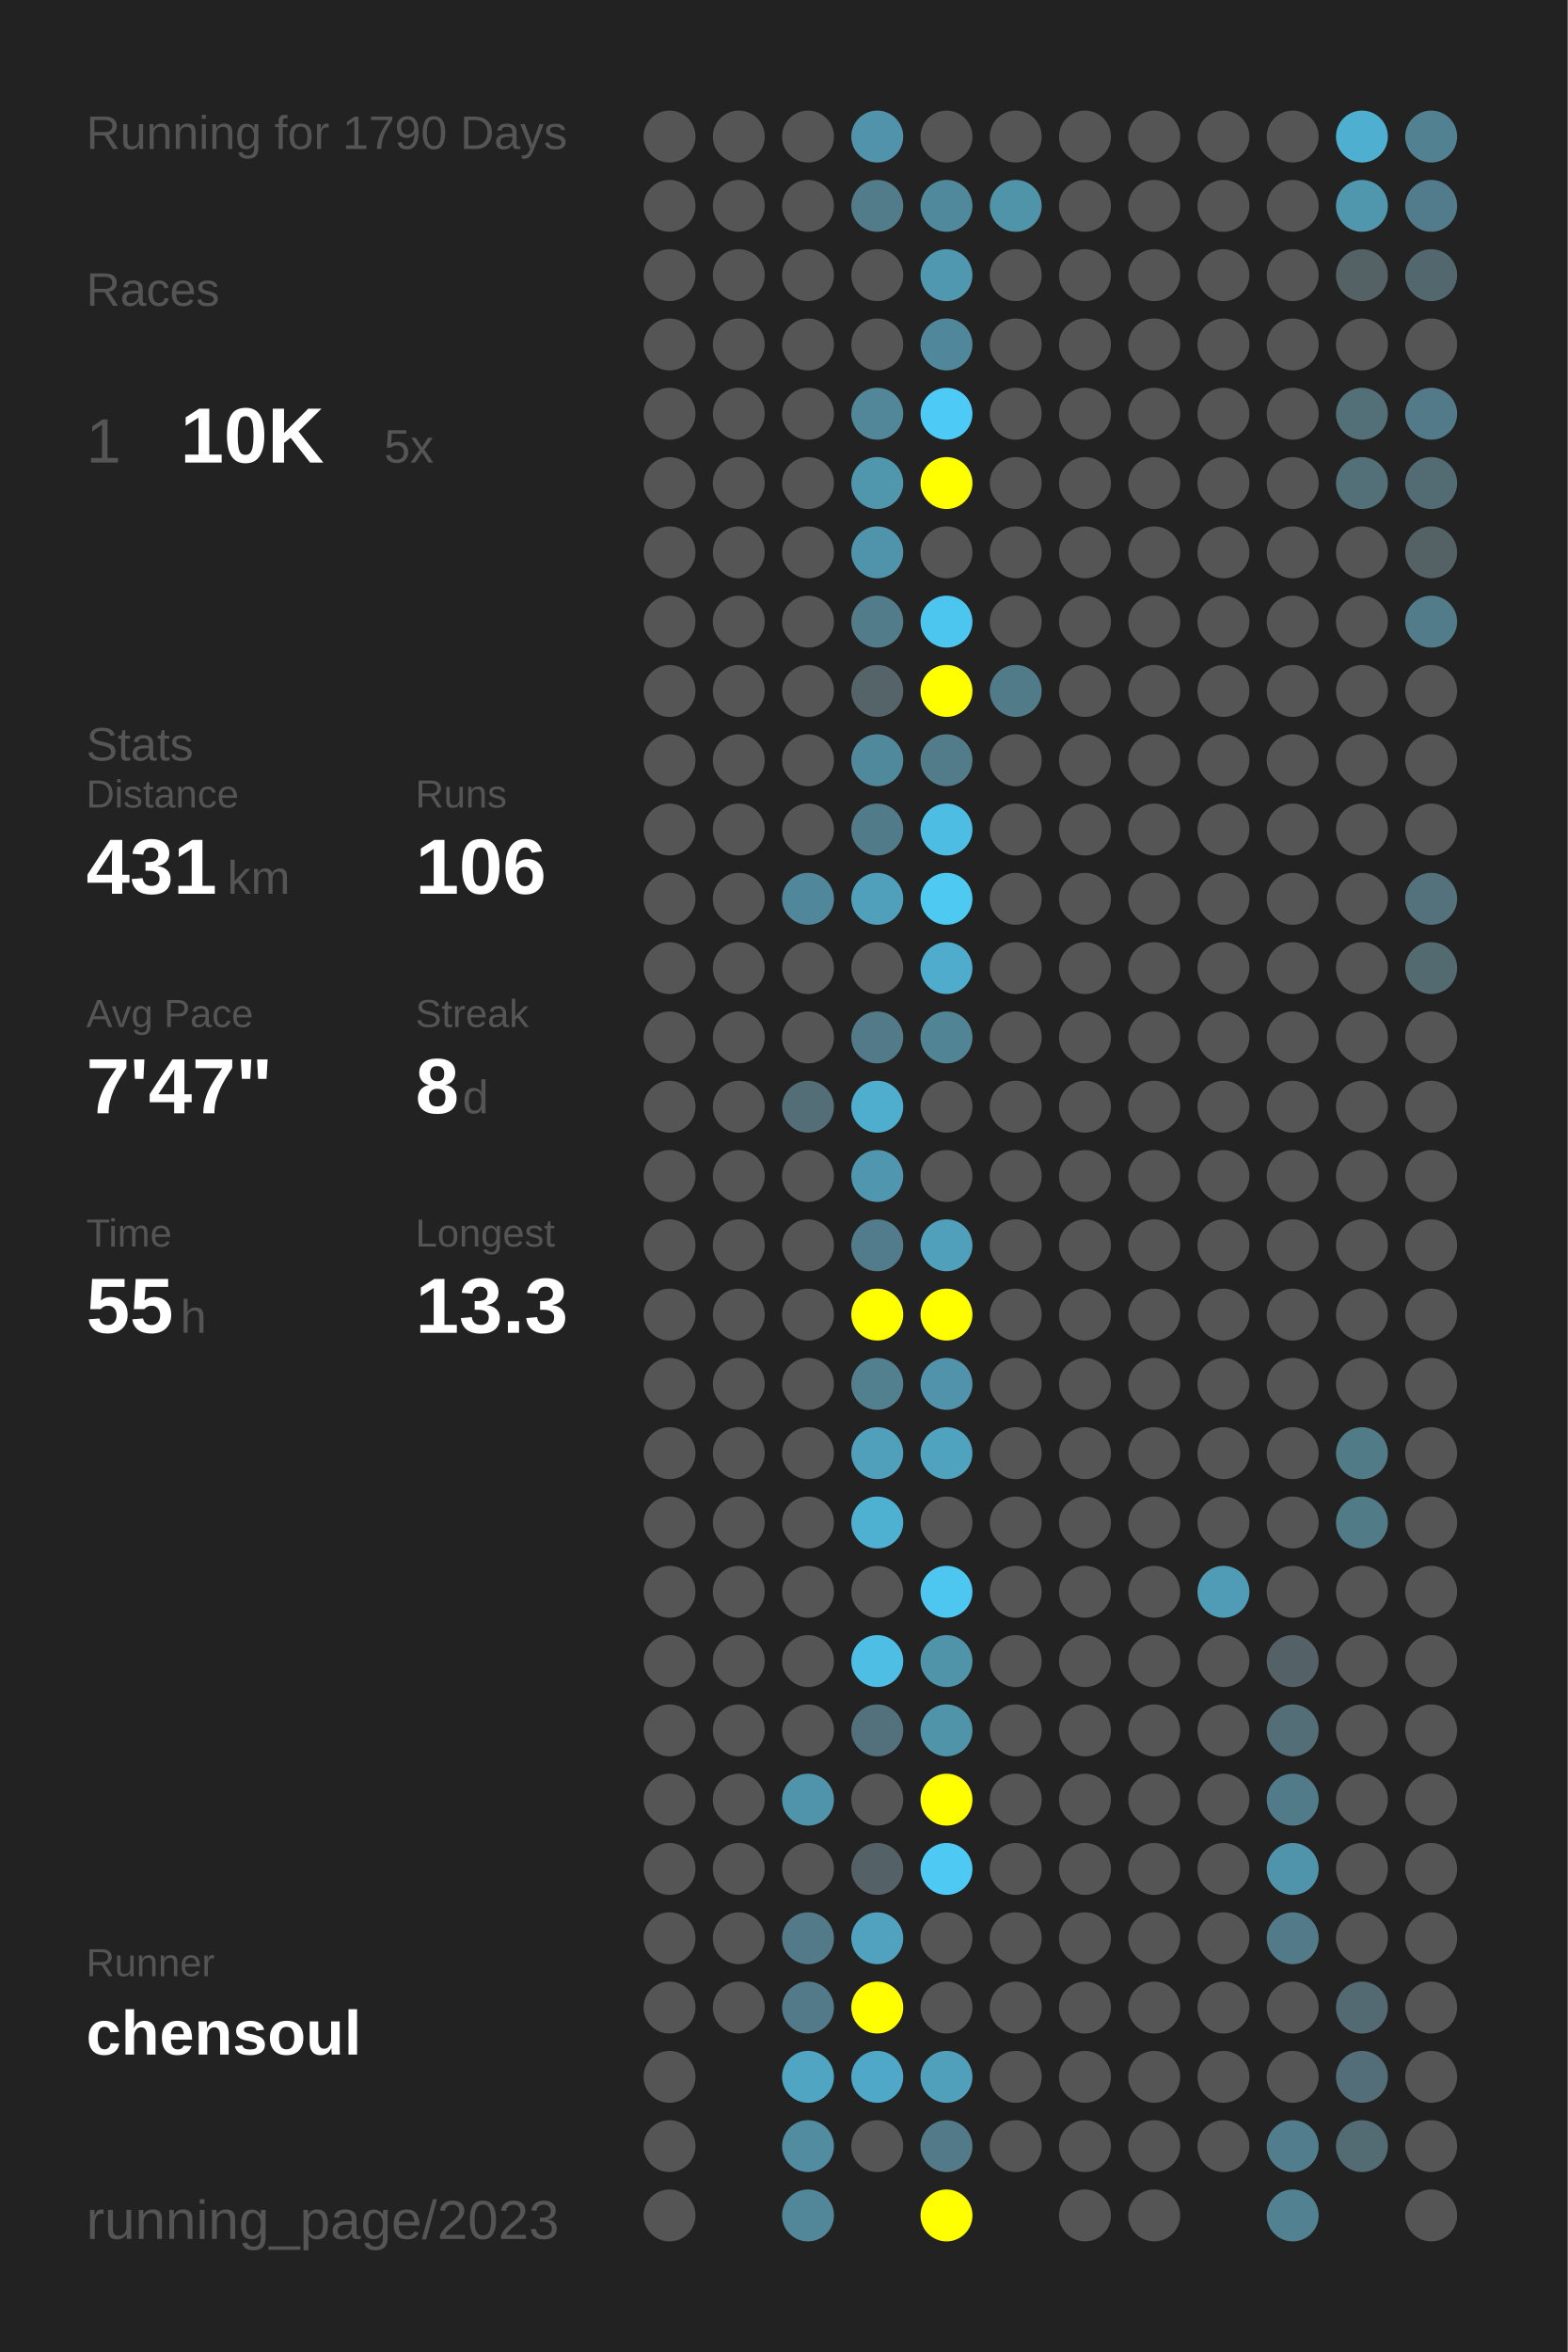
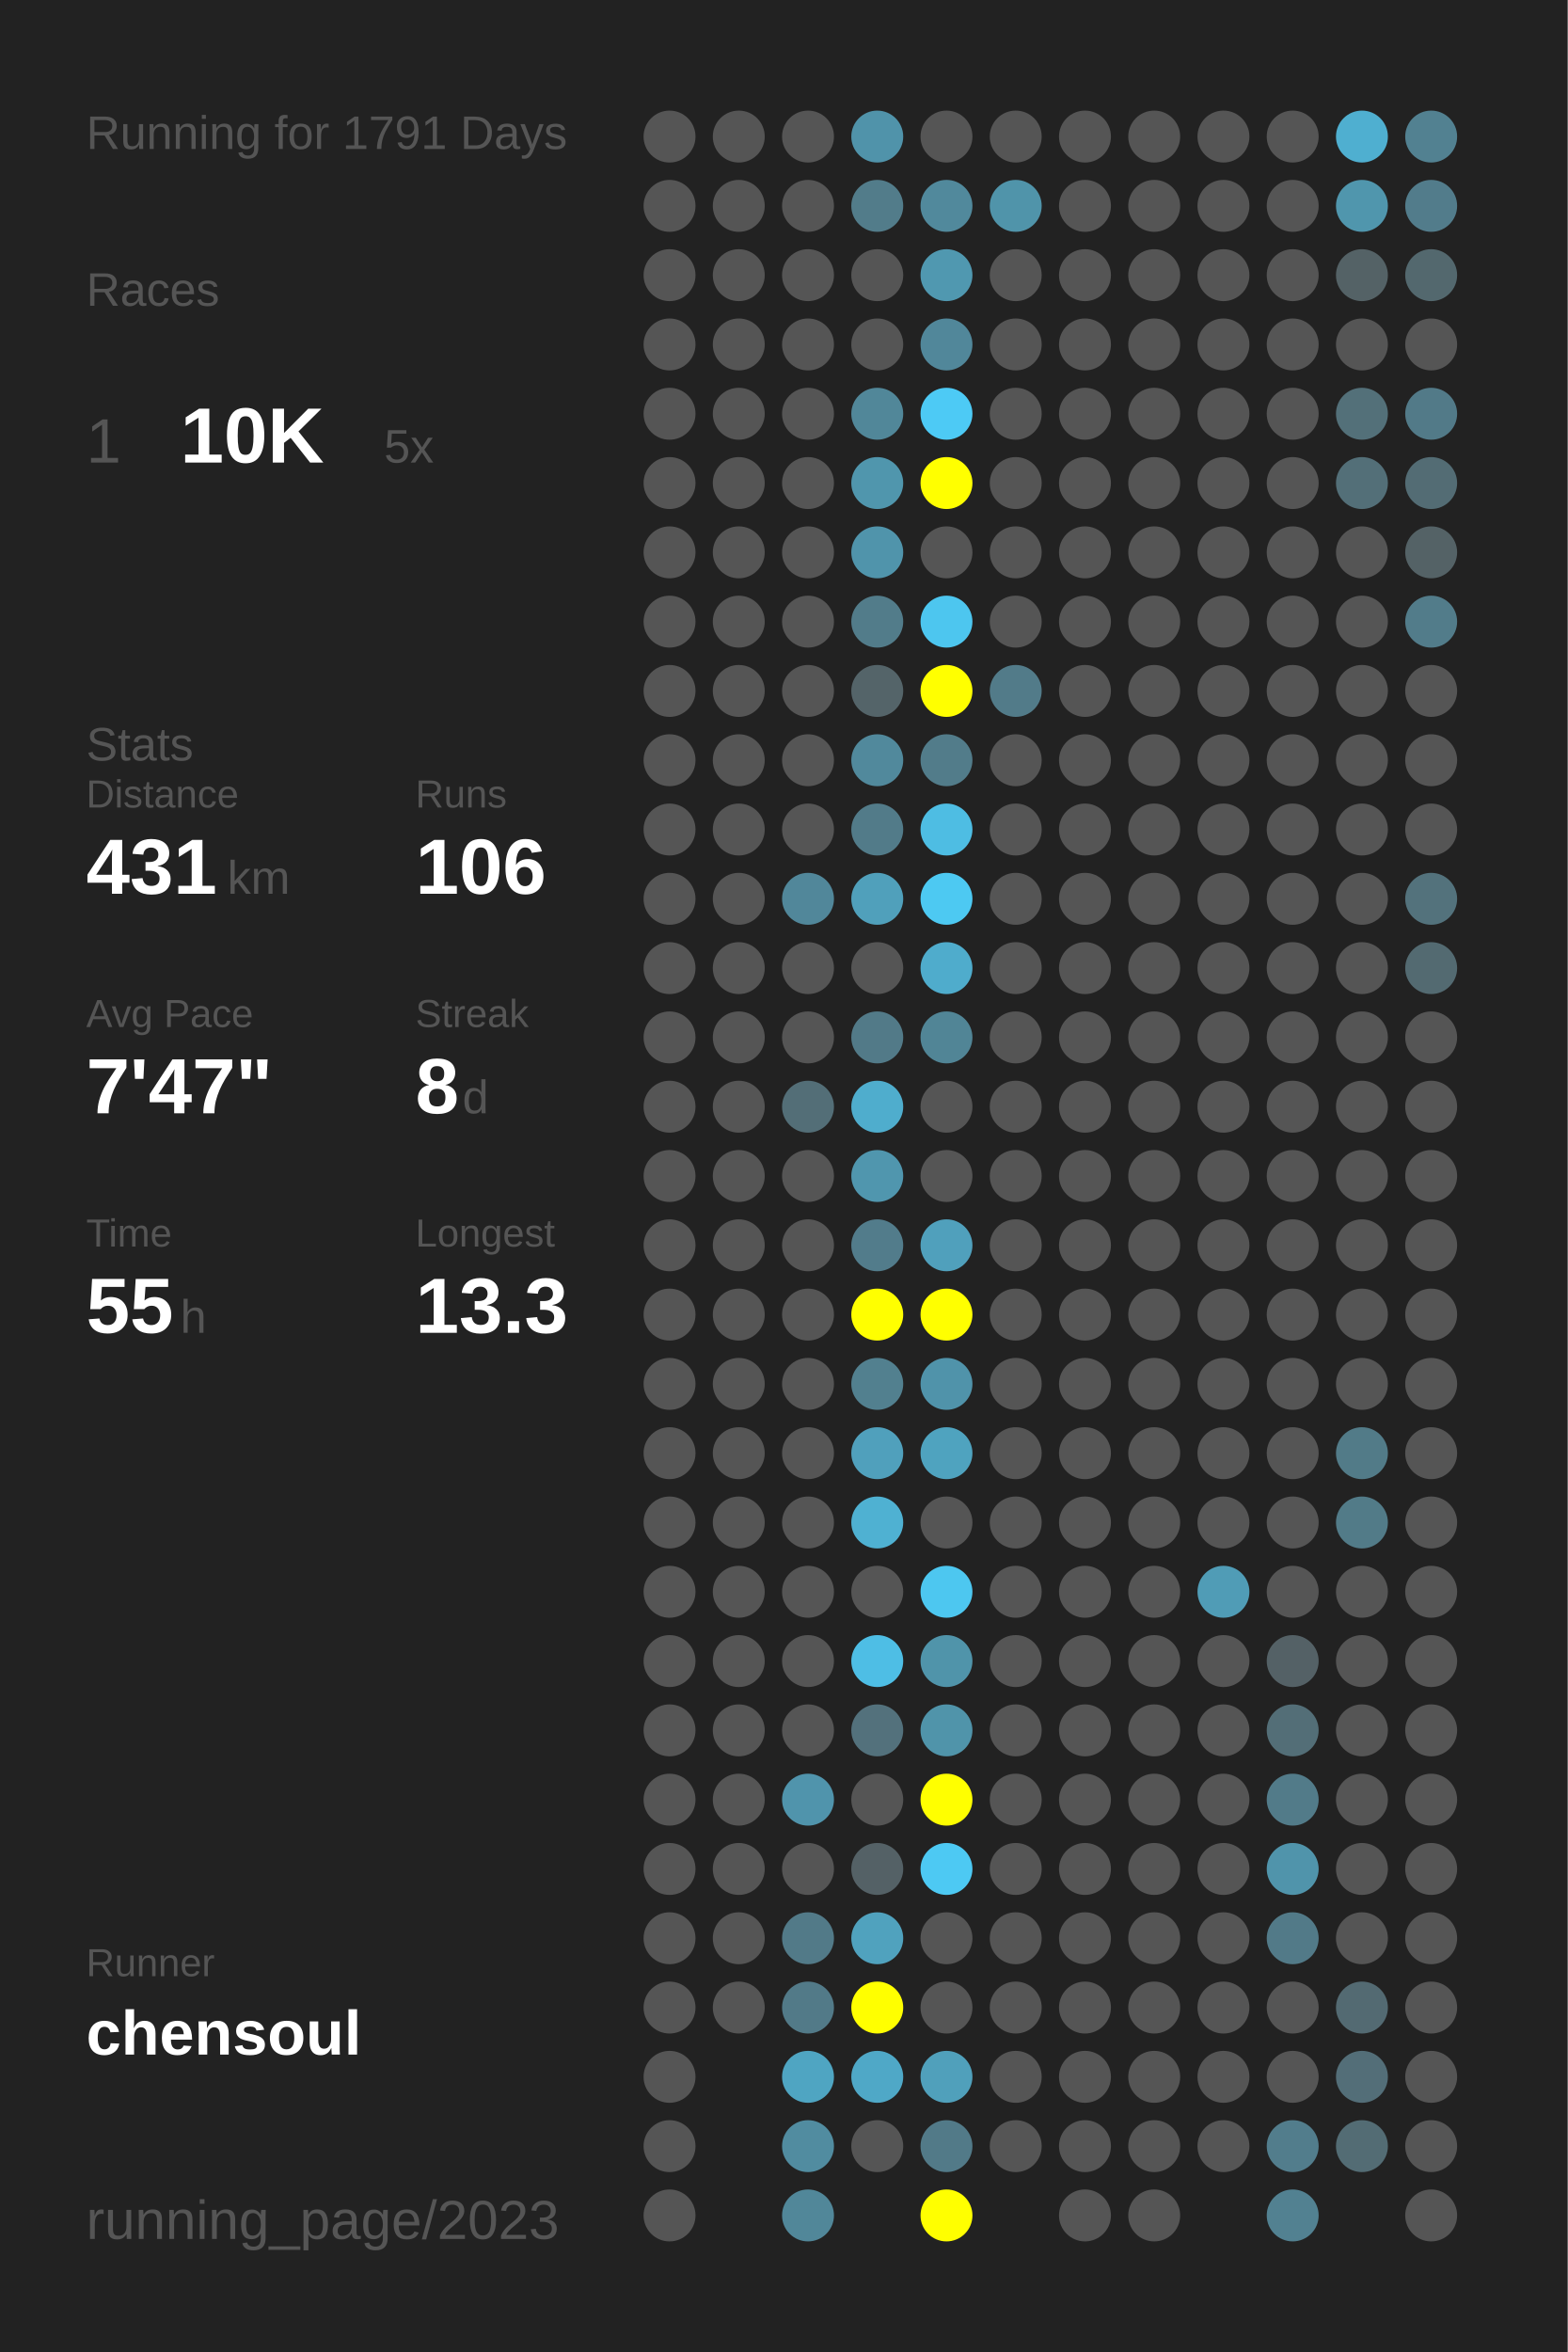
<svg xmlns="http://www.w3.org/2000/svg" baseProfile="full" height="300mm" version="1.1" viewBox="0,0,200,300" width="200mm">
  <defs />
  <rect fill="#222222" height="300" width="200" x="0" y="0" />
-   <text fill="#555555" style="font-size:6px; font-family:Arial;" x="11" y="19">Running for 1790 Days</text>
+   <text fill="#555555" style="font-size:6px; font-family:Arial;" x="11" y="19">Running for 1791 Days</text>
  <text fill="#555555" style="font-size:6px; font-family:Arial;" x="11" y="39">Races</text>
  <text fill="#555555" style="font-size:8px; font-family:Arial;" x="11" y="59">1</text>
  <text fill="#FFFFFF" style="font-size:10px; font-family:Arial; font-weight:bold;" x="23" y="59">10K</text>
  <text fill="#555555" style="font-size:6px; font-family:Arial;" x="49" y="59">5x</text>
  <text fill="#555555" style="font-size:6px; font-family:Arial;" x="11" y="97">Stats</text>
  <text fill="#555555" style="font-size:5px; font-family:Arial;" x="11" y="103">Distance</text>
  <text fill="#FFFFFF" style="font-size:10px; font-family:Arial; font-weight:bold;" x="11" y="114">431</text>
  <text fill="#555555" style="font-size:6px; font-family:Arial;" x="29" y="114">km</text>
  <text fill="#555555" style="font-size:5px; font-family:Arial;" x="53" y="103">Runs</text>
  <text fill="#FFFFFF" style="font-size:10px; font-family:Arial; font-weight:bold;" x="53" y="114">106</text>
  <text fill="#555555" style="font-size:5px; font-family:Arial;" x="11" y="131">Avg Pace</text>
  <text fill="#FFFFFF" style="font-size:10px; font-family:Arial; font-weight:bold;" x="11" y="142">7'47"</text>
  <text fill="#555555" style="font-size:5px; font-family:Arial;" x="53" y="131">Streak</text>
  <text fill="#FFFFFF" style="font-size:10px; font-family:Arial; font-weight:bold;" x="53" y="142">8</text>
  <text fill="#555555" style="font-size:6px; font-family:Arial;" x="59" y="142">d</text>
  <text fill="#555555" style="font-size:5px; font-family:Arial;" x="11" y="159">Time</text>
  <text fill="#FFFFFF" style="font-size:10px; font-family:Arial; font-weight:bold;" x="11" y="170">55</text>
  <text fill="#555555" style="font-size:6px; font-family:Arial;" x="23" y="170">h</text>
  <text fill="#555555" style="font-size:5px; font-family:Arial;" x="53" y="159">Longest</text>
  <text fill="#FFFFFF" style="font-size:10px; font-family:Arial; font-weight:bold;" x="53" y="170">13.3</text>
  <text fill="#555555" style="font-size:5px; font-family:Arial;" x="11" y="252.065">Runner</text>
  <text fill="#FFFFFF" style="font-size:8px; font-family:Arial; font-weight:bold;" x="11" y="262.065">chensoul</text>
  <text fill="#555555" style="font-size:7px; font-family:Arial;" x="11" y="285.581">running_page/2023</text>
  <circle cx="85.417" cy="17.419" fill="#555555" r="3.312" />
  <circle cx="85.417" cy="26.258" fill="#555555" r="3.312" />
  <circle cx="85.417" cy="35.097" fill="#555555" r="3.312" />
  <circle cx="85.417" cy="43.935" fill="#555555" r="3.312" />
  <circle cx="85.417" cy="52.774" fill="#555555" r="3.312" />
  <circle cx="85.417" cy="61.613" fill="#555555" r="3.312" />
  <circle cx="85.417" cy="70.452" fill="#555555" r="3.312" />
  <circle cx="85.417" cy="79.29" fill="#555555" r="3.312" />
  <circle cx="85.417" cy="88.129" fill="#555555" r="3.312" />
  <circle cx="85.417" cy="96.968" fill="#555555" r="3.312" />
  <circle cx="85.417" cy="105.806" fill="#555555" r="3.312" />
  <circle cx="85.417" cy="114.645" fill="#555555" r="3.312" />
  <circle cx="85.417" cy="123.484" fill="#555555" r="3.312" />
  <circle cx="85.417" cy="132.323" fill="#555555" r="3.312" />
  <circle cx="85.417" cy="141.161" fill="#555555" r="3.312" />
  <circle cx="85.417" cy="150" fill="#555555" r="3.312" />
  <circle cx="85.417" cy="158.839" fill="#555555" r="3.312" />
  <circle cx="85.417" cy="167.677" fill="#555555" r="3.312" />
  <circle cx="85.417" cy="176.516" fill="#555555" r="3.312" />
  <circle cx="85.417" cy="185.355" fill="#555555" r="3.312" />
  <circle cx="85.417" cy="194.194" fill="#555555" r="3.312" />
  <circle cx="85.417" cy="203.032" fill="#555555" r="3.312" />
  <circle cx="85.417" cy="211.871" fill="#555555" r="3.312" />
  <circle cx="85.417" cy="220.71" fill="#555555" r="3.312" />
  <circle cx="85.417" cy="229.548" fill="#555555" r="3.312" />
  <circle cx="85.417" cy="238.387" fill="#555555" r="3.312" />
  <circle cx="85.417" cy="247.226" fill="#555555" r="3.312" />
  <circle cx="85.417" cy="256.065" fill="#555555" r="3.312" />
  <circle cx="85.417" cy="264.903" fill="#555555" r="3.312" />
  <circle cx="85.417" cy="273.742" fill="#555555" r="3.312" />
  <circle cx="85.417" cy="282.581" fill="#555555" r="3.312" />
  <circle cx="94.25" cy="17.419" fill="#555555" r="3.312" />
  <circle cx="94.25" cy="26.258" fill="#555555" r="3.312" />
  <circle cx="94.25" cy="35.097" fill="#555555" r="3.312" />
  <circle cx="94.25" cy="43.935" fill="#555555" r="3.312" />
  <circle cx="94.25" cy="52.774" fill="#555555" r="3.312" />
  <circle cx="94.25" cy="61.613" fill="#555555" r="3.312" />
  <circle cx="94.25" cy="70.452" fill="#555555" r="3.312" />
  <circle cx="94.25" cy="79.29" fill="#555555" r="3.312" />
  <circle cx="94.25" cy="88.129" fill="#555555" r="3.312" />
  <circle cx="94.25" cy="96.968" fill="#555555" r="3.312" />
  <circle cx="94.25" cy="105.806" fill="#555555" r="3.312" />
  <circle cx="94.25" cy="114.645" fill="#555555" r="3.312" />
  <circle cx="94.25" cy="123.484" fill="#555555" r="3.312" />
  <circle cx="94.25" cy="132.323" fill="#555555" r="3.312" />
  <circle cx="94.25" cy="141.161" fill="#555555" r="3.312" />
  <circle cx="94.25" cy="150" fill="#555555" r="3.312" />
  <circle cx="94.25" cy="158.839" fill="#555555" r="3.312" />
  <circle cx="94.25" cy="167.677" fill="#555555" r="3.312" />
  <circle cx="94.25" cy="176.516" fill="#555555" r="3.312" />
  <circle cx="94.25" cy="185.355" fill="#555555" r="3.312" />
  <circle cx="94.25" cy="194.194" fill="#555555" r="3.312" />
  <circle cx="94.25" cy="203.032" fill="#555555" r="3.312" />
  <circle cx="94.25" cy="211.871" fill="#555555" r="3.312" />
  <circle cx="94.25" cy="220.71" fill="#555555" r="3.312" />
  <circle cx="94.25" cy="229.548" fill="#555555" r="3.312" />
  <circle cx="94.25" cy="238.387" fill="#555555" r="3.312" />
  <circle cx="94.25" cy="247.226" fill="#555555" r="3.312" />
  <circle cx="94.25" cy="256.065" fill="#555555" r="3.312" />
  <circle cx="103.083" cy="17.419" fill="#555555" r="3.312" />
  <circle cx="103.083" cy="26.258" fill="#555555" r="3.312" />
  <circle cx="103.083" cy="35.097" fill="#555555" r="3.312" />
  <circle cx="103.083" cy="43.935" fill="#555555" r="3.312" />
  <circle cx="103.083" cy="52.774" fill="#555555" r="3.312" />
  <circle cx="103.083" cy="61.613" fill="#555555" r="3.312" />
  <circle cx="103.083" cy="70.452" fill="#555555" r="3.312" />
  <circle cx="103.083" cy="79.29" fill="#555555" r="3.312" />
  <circle cx="103.083" cy="88.129" fill="#555555" r="3.312" />
  <circle cx="103.083" cy="96.968" fill="#555555" r="3.312" />
  <circle cx="103.083" cy="105.806" fill="#555555" r="3.312" />
  <circle cx="103.083" cy="114.645" fill="#51879a" r="3.312" />
  <circle cx="103.083" cy="123.484" fill="#555555" r="3.312" />
  <circle cx="103.083" cy="132.323" fill="#555555" r="3.312" />
  <circle cx="103.083" cy="141.161" fill="#536e77" r="3.312" />
  <circle cx="103.083" cy="150" fill="#555555" r="3.312" />
  <circle cx="103.083" cy="158.839" fill="#555555" r="3.312" />
  <circle cx="103.083" cy="167.677" fill="#555555" r="3.312" />
  <circle cx="103.083" cy="176.516" fill="#555555" r="3.312" />
  <circle cx="103.083" cy="185.355" fill="#555555" r="3.312" />
  <circle cx="103.083" cy="194.194" fill="#555555" r="3.312" />
  <circle cx="103.083" cy="203.032" fill="#555555" r="3.312" />
  <circle cx="103.083" cy="211.871" fill="#555555" r="3.312" />
  <circle cx="103.083" cy="220.71" fill="#555555" r="3.312" />
  <circle cx="103.083" cy="229.548" fill="#5094ac" r="3.312" />
  <circle cx="103.083" cy="238.387" fill="#555555" r="3.312" />
  <circle cx="103.083" cy="247.226" fill="#527a88" r="3.312" />
  <circle cx="103.083" cy="256.065" fill="#527a88" r="3.312" />
  <circle cx="103.083" cy="264.903" fill="#4fa5c2" r="3.312" />
  <circle cx="103.083" cy="273.742" fill="#518ca0" r="3.312" />
  <circle cx="103.083" cy="282.581" fill="#518799" r="3.312" />
  <circle cx="111.917" cy="17.419" fill="#5093aa" r="3.312" />
  <circle cx="111.917" cy="26.258" fill="#527c8a" r="3.312" />
  <circle cx="111.917" cy="35.097" fill="#555555" r="3.312" />
  <circle cx="111.917" cy="43.935" fill="#555555" r="3.312" />
  <circle cx="111.917" cy="52.774" fill="#518799" r="3.312" />
  <circle cx="111.917" cy="61.613" fill="#5096ad" r="3.312" />
  <circle cx="111.917" cy="70.452" fill="#5094ab" r="3.312" />
  <circle cx="111.917" cy="79.29" fill="#527c8a" r="3.312" />
  <circle cx="111.917" cy="88.129" fill="#546469" r="3.312" />
  <circle cx="111.917" cy="96.968" fill="#51899c" r="3.312" />
  <circle cx="111.917" cy="105.806" fill="#527b89" r="3.312" />
  <circle cx="111.917" cy="114.645" fill="#50a0bb" r="3.312" />
  <circle cx="111.917" cy="123.484" fill="#555555" r="3.312" />
  <circle cx="111.917" cy="132.323" fill="#527a88" r="3.312" />
  <circle cx="111.917" cy="141.161" fill="#4fadcd" r="3.312" />
  <circle cx="111.917" cy="150" fill="#5096ae" r="3.312" />
  <circle cx="111.917" cy="158.839" fill="#527c8b" r="3.312" />
  <circle cx="111.917" cy="167.677" fill="#FFFF00" r="3.312" />
  <circle cx="111.917" cy="176.516" fill="#52808f" r="3.312" />
  <circle cx="111.917" cy="185.355" fill="#50a0bc" r="3.312" />
  <circle cx="111.917" cy="194.194" fill="#4fb1d2" r="3.312" />
  <circle cx="111.917" cy="203.032" fill="#555555" r="3.312" />
  <circle cx="111.917" cy="211.871" fill="#4ebee5" r="3.312" />
  <circle cx="111.917" cy="220.71" fill="#53717c" r="3.312" />
  <circle cx="111.917" cy="229.548" fill="#555555" r="3.312" />
  <circle cx="111.917" cy="238.387" fill="#546166" r="3.312" />
  <circle cx="111.917" cy="247.226" fill="#50a2be" r="3.312" />
  <circle cx="111.917" cy="256.065" fill="#FFFF00" r="3.312" />
  <circle cx="111.917" cy="264.903" fill="#4fa8c7" r="3.312" />
  <circle cx="111.917" cy="273.742" fill="#555555" r="3.312" />
  <circle cx="120.75" cy="17.419" fill="#555555" r="3.312" />
  <circle cx="120.75" cy="26.258" fill="#51899c" r="3.312" />
  <circle cx="120.75" cy="35.097" fill="#5098b0" r="3.312" />
  <circle cx="120.75" cy="43.935" fill="#51879a" r="3.312" />
  <circle cx="120.75" cy="52.774" fill="#4dcaf5" r="3.312" />
  <circle cx="120.75" cy="61.613" fill="#FFFF00" r="3.312" />
  <circle cx="120.75" cy="70.452" fill="#555555" r="3.312" />
  <circle cx="120.75" cy="79.29" fill="#4dc6ef" r="3.312" />
  <circle cx="120.75" cy="88.129" fill="#FFFF00" r="3.312" />
  <circle cx="120.75" cy="96.968" fill="#527c8a" r="3.312" />
  <circle cx="120.75" cy="105.806" fill="#4ebde3" r="3.312" />
  <circle cx="120.75" cy="114.645" fill="#4dc9f2" r="3.312" />
  <circle cx="120.75" cy="123.484" fill="#4faccc" r="3.312" />
  <circle cx="120.75" cy="132.323" fill="#518596" r="3.312" />
  <circle cx="120.75" cy="141.161" fill="#555555" r="3.312" />
  <circle cx="120.75" cy="150" fill="#555555" r="3.312" />
  <circle cx="120.75" cy="158.839" fill="#50a0bc" r="3.312" />
  <circle cx="120.75" cy="167.677" fill="#FFFF00" r="3.312" />
  <circle cx="120.75" cy="176.516" fill="#5093aa" r="3.312" />
  <circle cx="120.75" cy="185.355" fill="#4fa3bf" r="3.312" />
  <circle cx="120.75" cy="194.194" fill="#555555" r="3.312" />
  <circle cx="120.75" cy="203.032" fill="#4dc7f0" r="3.312" />
  <circle cx="120.75" cy="211.871" fill="#5094aa" r="3.312" />
  <circle cx="120.75" cy="220.71" fill="#5094aa" r="3.312" />
  <circle cx="120.75" cy="229.548" fill="#FFFF00" r="3.312" />
  <circle cx="120.75" cy="238.387" fill="#4dc9f3" r="3.312" />
  <circle cx="120.75" cy="247.226" fill="#555555" r="3.312" />
  <circle cx="120.75" cy="256.065" fill="#555555" r="3.312" />
  <circle cx="120.75" cy="264.903" fill="#50a0bb" r="3.312" />
  <circle cx="120.75" cy="273.742" fill="#527a88" r="3.312" />
  <circle cx="120.75" cy="282.581" fill="#FFFF00" r="3.312" />
  <circle cx="129.583" cy="17.419" fill="#555555" r="3.312" />
  <circle cx="129.583" cy="26.258" fill="#5094aa" r="3.312" />
  <circle cx="129.583" cy="35.097" fill="#555555" r="3.312" />
  <circle cx="129.583" cy="43.935" fill="#555555" r="3.312" />
  <circle cx="129.583" cy="52.774" fill="#555555" r="3.312" />
  <circle cx="129.583" cy="61.613" fill="#555555" r="3.312" />
  <circle cx="129.583" cy="70.452" fill="#555555" r="3.312" />
  <circle cx="129.583" cy="79.29" fill="#555555" r="3.312" />
  <circle cx="129.583" cy="88.129" fill="#527b89" r="3.312" />
  <circle cx="129.583" cy="96.968" fill="#555555" r="3.312" />
  <circle cx="129.583" cy="105.806" fill="#555555" r="3.312" />
  <circle cx="129.583" cy="114.645" fill="#555555" r="3.312" />
  <circle cx="129.583" cy="123.484" fill="#555555" r="3.312" />
  <circle cx="129.583" cy="132.323" fill="#555555" r="3.312" />
  <circle cx="129.583" cy="141.161" fill="#555555" r="3.312" />
  <circle cx="129.583" cy="150" fill="#555555" r="3.312" />
  <circle cx="129.583" cy="158.839" fill="#555555" r="3.312" />
  <circle cx="129.583" cy="167.677" fill="#555555" r="3.312" />
  <circle cx="129.583" cy="176.516" fill="#555555" r="3.312" />
  <circle cx="129.583" cy="185.355" fill="#555555" r="3.312" />
  <circle cx="129.583" cy="194.194" fill="#555555" r="3.312" />
  <circle cx="129.583" cy="203.032" fill="#555555" r="3.312" />
  <circle cx="129.583" cy="211.871" fill="#555555" r="3.312" />
  <circle cx="129.583" cy="220.71" fill="#555555" r="3.312" />
  <circle cx="129.583" cy="229.548" fill="#555555" r="3.312" />
  <circle cx="129.583" cy="238.387" fill="#555555" r="3.312" />
  <circle cx="129.583" cy="247.226" fill="#555555" r="3.312" />
  <circle cx="129.583" cy="256.065" fill="#555555" r="3.312" />
  <circle cx="129.583" cy="264.903" fill="#555555" r="3.312" />
  <circle cx="129.583" cy="273.742" fill="#555555" r="3.312" />
  <circle cx="138.417" cy="17.419" fill="#555555" r="3.312" />
  <circle cx="138.417" cy="26.258" fill="#555555" r="3.312" />
  <circle cx="138.417" cy="35.097" fill="#555555" r="3.312" />
  <circle cx="138.417" cy="43.935" fill="#555555" r="3.312" />
  <circle cx="138.417" cy="52.774" fill="#555555" r="3.312" />
  <circle cx="138.417" cy="61.613" fill="#555555" r="3.312" />
  <circle cx="138.417" cy="70.452" fill="#555555" r="3.312" />
  <circle cx="138.417" cy="79.29" fill="#555555" r="3.312" />
  <circle cx="138.417" cy="88.129" fill="#555555" r="3.312" />
  <circle cx="138.417" cy="96.968" fill="#555555" r="3.312" />
  <circle cx="138.417" cy="105.806" fill="#555555" r="3.312" />
  <circle cx="138.417" cy="114.645" fill="#555555" r="3.312" />
  <circle cx="138.417" cy="123.484" fill="#555555" r="3.312" />
  <circle cx="138.417" cy="132.323" fill="#555555" r="3.312" />
  <circle cx="138.417" cy="141.161" fill="#555555" r="3.312" />
  <circle cx="138.417" cy="150" fill="#555555" r="3.312" />
  <circle cx="138.417" cy="158.839" fill="#555555" r="3.312" />
  <circle cx="138.417" cy="167.677" fill="#555555" r="3.312" />
  <circle cx="138.417" cy="176.516" fill="#555555" r="3.312" />
  <circle cx="138.417" cy="185.355" fill="#555555" r="3.312" />
  <circle cx="138.417" cy="194.194" fill="#555555" r="3.312" />
  <circle cx="138.417" cy="203.032" fill="#555555" r="3.312" />
  <circle cx="138.417" cy="211.871" fill="#555555" r="3.312" />
  <circle cx="138.417" cy="220.71" fill="#555555" r="3.312" />
  <circle cx="138.417" cy="229.548" fill="#555555" r="3.312" />
  <circle cx="138.417" cy="238.387" fill="#555555" r="3.312" />
  <circle cx="138.417" cy="247.226" fill="#555555" r="3.312" />
  <circle cx="138.417" cy="256.065" fill="#555555" r="3.312" />
  <circle cx="138.417" cy="264.903" fill="#555555" r="3.312" />
  <circle cx="138.417" cy="273.742" fill="#555555" r="3.312" />
  <circle cx="138.417" cy="282.581" fill="#555555" r="3.312" />
  <circle cx="147.25" cy="17.419" fill="#555555" r="3.312" />
  <circle cx="147.25" cy="26.258" fill="#555555" r="3.312" />
  <circle cx="147.25" cy="35.097" fill="#555555" r="3.312" />
  <circle cx="147.25" cy="43.935" fill="#555555" r="3.312" />
  <circle cx="147.25" cy="52.774" fill="#555555" r="3.312" />
  <circle cx="147.25" cy="61.613" fill="#555555" r="3.312" />
  <circle cx="147.25" cy="70.452" fill="#555555" r="3.312" />
  <circle cx="147.25" cy="79.29" fill="#555555" r="3.312" />
  <circle cx="147.25" cy="88.129" fill="#555555" r="3.312" />
  <circle cx="147.25" cy="96.968" fill="#555555" r="3.312" />
  <circle cx="147.25" cy="105.806" fill="#555555" r="3.312" />
  <circle cx="147.25" cy="114.645" fill="#555555" r="3.312" />
  <circle cx="147.25" cy="123.484" fill="#555555" r="3.312" />
  <circle cx="147.25" cy="132.323" fill="#555555" r="3.312" />
  <circle cx="147.25" cy="141.161" fill="#555555" r="3.312" />
  <circle cx="147.25" cy="150" fill="#555555" r="3.312" />
  <circle cx="147.25" cy="158.839" fill="#555555" r="3.312" />
  <circle cx="147.25" cy="167.677" fill="#555555" r="3.312" />
  <circle cx="147.25" cy="176.516" fill="#555555" r="3.312" />
  <circle cx="147.25" cy="185.355" fill="#555555" r="3.312" />
  <circle cx="147.25" cy="194.194" fill="#555555" r="3.312" />
  <circle cx="147.25" cy="203.032" fill="#555555" r="3.312" />
  <circle cx="147.25" cy="211.871" fill="#555555" r="3.312" />
  <circle cx="147.25" cy="220.71" fill="#555555" r="3.312" />
  <circle cx="147.25" cy="229.548" fill="#555555" r="3.312" />
  <circle cx="147.25" cy="238.387" fill="#555555" r="3.312" />
  <circle cx="147.25" cy="247.226" fill="#555555" r="3.312" />
  <circle cx="147.25" cy="256.065" fill="#555555" r="3.312" />
  <circle cx="147.25" cy="264.903" fill="#555555" r="3.312" />
  <circle cx="147.25" cy="273.742" fill="#555555" r="3.312" />
  <circle cx="147.25" cy="282.581" fill="#555555" r="3.312" />
  <circle cx="156.083" cy="17.419" fill="#555555" r="3.312" />
  <circle cx="156.083" cy="26.258" fill="#555555" r="3.312" />
  <circle cx="156.083" cy="35.097" fill="#555555" r="3.312" />
  <circle cx="156.083" cy="43.935" fill="#555555" r="3.312" />
  <circle cx="156.083" cy="52.774" fill="#555555" r="3.312" />
  <circle cx="156.083" cy="61.613" fill="#555555" r="3.312" />
  <circle cx="156.083" cy="70.452" fill="#555555" r="3.312" />
  <circle cx="156.083" cy="79.29" fill="#555555" r="3.312" />
  <circle cx="156.083" cy="88.129" fill="#555555" r="3.312" />
  <circle cx="156.083" cy="96.968" fill="#555555" r="3.312" />
  <circle cx="156.083" cy="105.806" fill="#555555" r="3.312" />
  <circle cx="156.083" cy="114.645" fill="#555555" r="3.312" />
  <circle cx="156.083" cy="123.484" fill="#555555" r="3.312" />
  <circle cx="156.083" cy="132.323" fill="#555555" r="3.312" />
  <circle cx="156.083" cy="141.161" fill="#555555" r="3.312" />
  <circle cx="156.083" cy="150" fill="#555555" r="3.312" />
  <circle cx="156.083" cy="158.839" fill="#555555" r="3.312" />
  <circle cx="156.083" cy="167.677" fill="#555555" r="3.312" />
  <circle cx="156.083" cy="176.516" fill="#555555" r="3.312" />
  <circle cx="156.083" cy="185.355" fill="#555555" r="3.312" />
  <circle cx="156.083" cy="194.194" fill="#555555" r="3.312" />
  <circle cx="156.083" cy="203.032" fill="#509cb6" r="3.312" />
  <circle cx="156.083" cy="211.871" fill="#555555" r="3.312" />
  <circle cx="156.083" cy="220.71" fill="#555555" r="3.312" />
  <circle cx="156.083" cy="229.548" fill="#555555" r="3.312" />
  <circle cx="156.083" cy="238.387" fill="#555555" r="3.312" />
  <circle cx="156.083" cy="247.226" fill="#555555" r="3.312" />
  <circle cx="156.083" cy="256.065" fill="#555555" r="3.312" />
  <circle cx="156.083" cy="264.903" fill="#555555" r="3.312" />
  <circle cx="156.083" cy="273.742" fill="#555555" r="3.312" />
  <circle cx="164.917" cy="17.419" fill="#555555" r="3.312" />
  <circle cx="164.917" cy="26.258" fill="#555555" r="3.312" />
  <circle cx="164.917" cy="35.097" fill="#555555" r="3.312" />
  <circle cx="164.917" cy="43.935" fill="#555555" r="3.312" />
  <circle cx="164.917" cy="52.774" fill="#555555" r="3.312" />
  <circle cx="164.917" cy="61.613" fill="#555555" r="3.312" />
  <circle cx="164.917" cy="70.452" fill="#555555" r="3.312" />
  <circle cx="164.917" cy="79.29" fill="#555555" r="3.312" />
  <circle cx="164.917" cy="88.129" fill="#555555" r="3.312" />
  <circle cx="164.917" cy="96.968" fill="#555555" r="3.312" />
  <circle cx="164.917" cy="105.806" fill="#555555" r="3.312" />
  <circle cx="164.917" cy="114.645" fill="#555555" r="3.312" />
  <circle cx="164.917" cy="123.484" fill="#555555" r="3.312" />
  <circle cx="164.917" cy="132.323" fill="#555555" r="3.312" />
  <circle cx="164.917" cy="141.161" fill="#555555" r="3.312" />
  <circle cx="164.917" cy="150" fill="#555555" r="3.312" />
  <circle cx="164.917" cy="158.839" fill="#555555" r="3.312" />
  <circle cx="164.917" cy="167.677" fill="#555555" r="3.312" />
  <circle cx="164.917" cy="176.516" fill="#555555" r="3.312" />
  <circle cx="164.917" cy="185.355" fill="#555555" r="3.312" />
  <circle cx="164.917" cy="194.194" fill="#555555" r="3.312" />
  <circle cx="164.917" cy="203.032" fill="#555555" r="3.312" />
  <circle cx="164.917" cy="211.871" fill="#546166" r="3.312" />
  <circle cx="164.917" cy="220.71" fill="#536e77" r="3.312" />
  <circle cx="164.917" cy="229.548" fill="#527b89" r="3.312" />
  <circle cx="164.917" cy="238.387" fill="#5094ab" r="3.312" />
  <circle cx="164.917" cy="247.226" fill="#527a88" r="3.312" />
  <circle cx="164.917" cy="256.065" fill="#555555" r="3.312" />
  <circle cx="164.917" cy="264.903" fill="#555555" r="3.312" />
  <circle cx="164.917" cy="273.742" fill="#527d8c" r="3.312" />
  <circle cx="164.917" cy="282.581" fill="#528191" r="3.312" />
  <circle cx="173.75" cy="17.419" fill="#4fafd0" r="3.312" />
  <circle cx="173.75" cy="26.258" fill="#5096ad" r="3.312" />
  <circle cx="173.75" cy="35.097" fill="#546266" r="3.312" />
  <circle cx="173.75" cy="43.935" fill="#555555" r="3.312" />
  <circle cx="173.75" cy="52.774" fill="#537079" r="3.312" />
  <circle cx="173.75" cy="61.613" fill="#536f78" r="3.312" />
  <circle cx="173.75" cy="70.452" fill="#555555" r="3.312" />
  <circle cx="173.75" cy="79.29" fill="#555555" r="3.312" />
  <circle cx="173.75" cy="88.129" fill="#555555" r="3.312" />
  <circle cx="173.75" cy="96.968" fill="#555555" r="3.312" />
  <circle cx="173.75" cy="105.806" fill="#555555" r="3.312" />
  <circle cx="173.75" cy="114.645" fill="#555555" r="3.312" />
  <circle cx="173.75" cy="123.484" fill="#555555" r="3.312" />
  <circle cx="173.75" cy="132.323" fill="#555555" r="3.312" />
  <circle cx="173.75" cy="141.161" fill="#555555" r="3.312" />
  <circle cx="173.75" cy="150" fill="#555555" r="3.312" />
  <circle cx="173.75" cy="158.839" fill="#555555" r="3.312" />
  <circle cx="173.75" cy="167.677" fill="#555555" r="3.312" />
  <circle cx="173.75" cy="176.516" fill="#555555" r="3.312" />
  <circle cx="173.75" cy="185.355" fill="#527b88" r="3.312" />
  <circle cx="173.75" cy="194.194" fill="#527b88" r="3.312" />
  <circle cx="173.75" cy="203.032" fill="#555555" r="3.312" />
  <circle cx="173.75" cy="211.871" fill="#555555" r="3.312" />
  <circle cx="173.75" cy="220.71" fill="#555555" r="3.312" />
  <circle cx="173.75" cy="229.548" fill="#555555" r="3.312" />
  <circle cx="173.75" cy="238.387" fill="#555555" r="3.312" />
  <circle cx="173.75" cy="247.226" fill="#555555" r="3.312" />
  <circle cx="173.75" cy="256.065" fill="#536a72" r="3.312" />
  <circle cx="173.75" cy="264.903" fill="#536e78" r="3.312" />
  <circle cx="173.75" cy="273.742" fill="#536c74" r="3.312" />
  <circle cx="182.583" cy="17.419" fill="#528191" r="3.312" />
  <circle cx="182.583" cy="26.258" fill="#527c8b" r="3.312" />
  <circle cx="182.583" cy="35.097" fill="#53686e" r="3.312" />
  <circle cx="182.583" cy="43.935" fill="#555555" r="3.312" />
  <circle cx="182.583" cy="52.774" fill="#527a88" r="3.312" />
  <circle cx="182.583" cy="61.613" fill="#536c74" r="3.312" />
  <circle cx="182.583" cy="70.452" fill="#546266" r="3.312" />
  <circle cx="182.583" cy="79.29" fill="#527c8a" r="3.312" />
  <circle cx="182.583" cy="88.129" fill="#555555" r="3.312" />
  <circle cx="182.583" cy="96.968" fill="#555555" r="3.312" />
  <circle cx="182.583" cy="105.806" fill="#555555" r="3.312" />
  <circle cx="182.583" cy="114.645" fill="#53727c" r="3.312" />
  <circle cx="182.583" cy="123.484" fill="#536a71" r="3.312" />
  <circle cx="182.583" cy="132.323" fill="#555555" r="3.312" />
  <circle cx="182.583" cy="141.161" fill="#555555" r="3.312" />
  <circle cx="182.583" cy="150" fill="#555555" r="3.312" />
  <circle cx="182.583" cy="158.839" fill="#555555" r="3.312" />
  <circle cx="182.583" cy="167.677" fill="#555555" r="3.312" />
  <circle cx="182.583" cy="176.516" fill="#555555" r="3.312" />
  <circle cx="182.583" cy="185.355" fill="#555555" r="3.312" />
  <circle cx="182.583" cy="194.194" fill="#555555" r="3.312" />
  <circle cx="182.583" cy="203.032" fill="#555555" r="3.312" />
  <circle cx="182.583" cy="211.871" fill="#555555" r="3.312" />
  <circle cx="182.583" cy="220.71" fill="#555555" r="3.312" />
  <circle cx="182.583" cy="229.548" fill="#555555" r="3.312" />
  <circle cx="182.583" cy="238.387" fill="#555555" r="3.312" />
  <circle cx="182.583" cy="247.226" fill="#555555" r="3.312" />
  <circle cx="182.583" cy="256.065" fill="#555555" r="3.312" />
  <circle cx="182.583" cy="264.903" fill="#555555" r="3.312" />
  <circle cx="182.583" cy="273.742" fill="#555555" r="3.312" />
  <circle cx="182.583" cy="282.581" fill="#555555" r="3.312" />
</svg>
